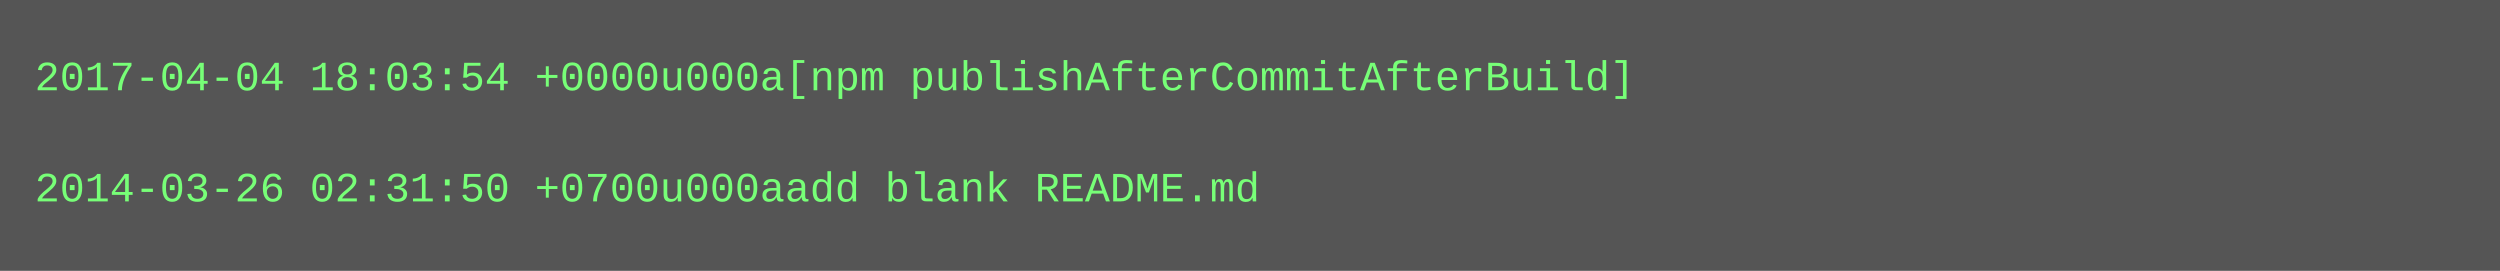
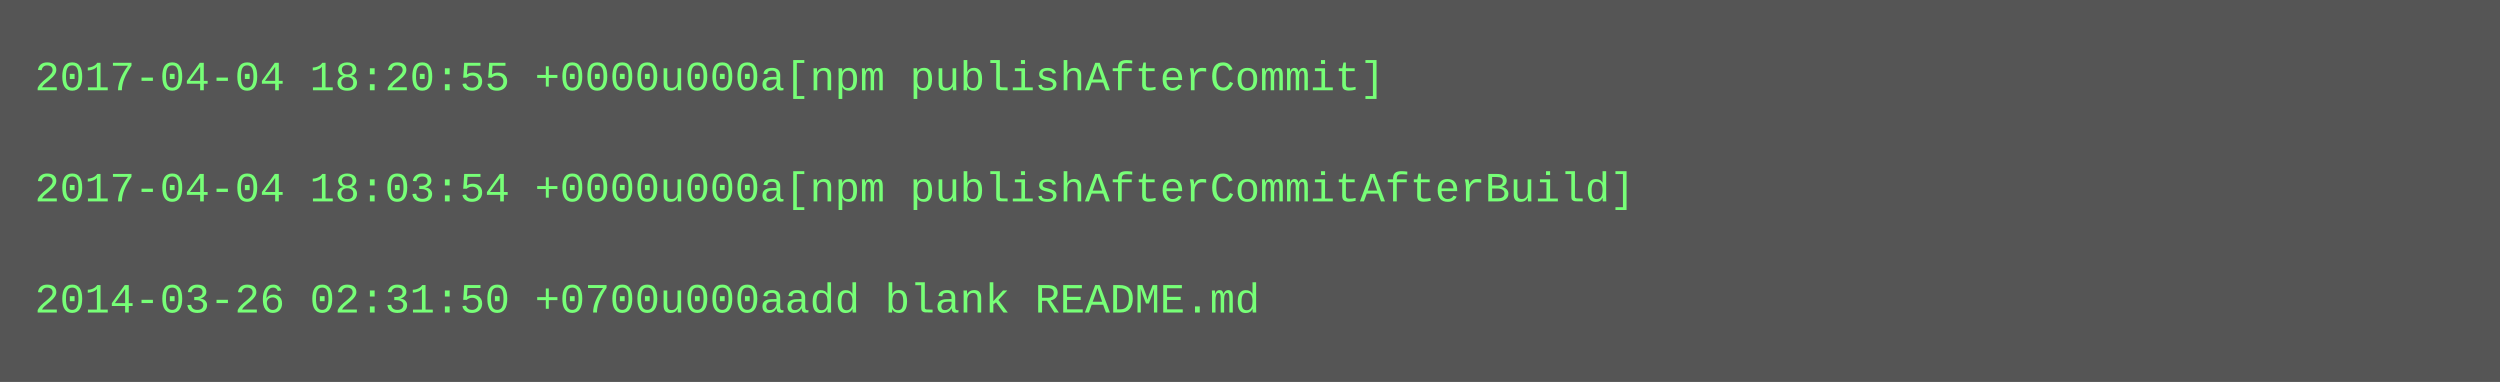
- <svg xmlns="http://www.w3.org/2000/svg" height="78" width="720">
-   <rect height="78" fill="#555" width="720" />
+ <svg xmlns="http://www.w3.org/2000/svg" height="110" width="720">
+   <rect height="110" fill="#555" width="720" />
  <text fill="#7f7" font-family="Courier New" font-size="12" xml:space="preserve">
-     <tspan x="10" y="26">2017-04-04 18:03:54 +0000u000a[npm publishAfterCommitAfterBuild]</tspan>
+     <tspan x="10" y="26">2017-04-04 18:20:55 +0000u000a[npm publishAfterCommit]</tspan>
    <tspan x="10" y="42" />
-     <tspan x="10" y="58">2014-03-26 02:31:50 +0700u000aadd blank README.md</tspan>
+     <tspan x="10" y="58">2017-04-04 18:03:54 +0000u000a[npm publishAfterCommitAfterBuild]</tspan>
+     <tspan x="10" y="74" />
+     <tspan x="10" y="90">2014-03-26 02:31:50 +0700u000aadd blank README.md</tspan>
  </text>
</svg>
